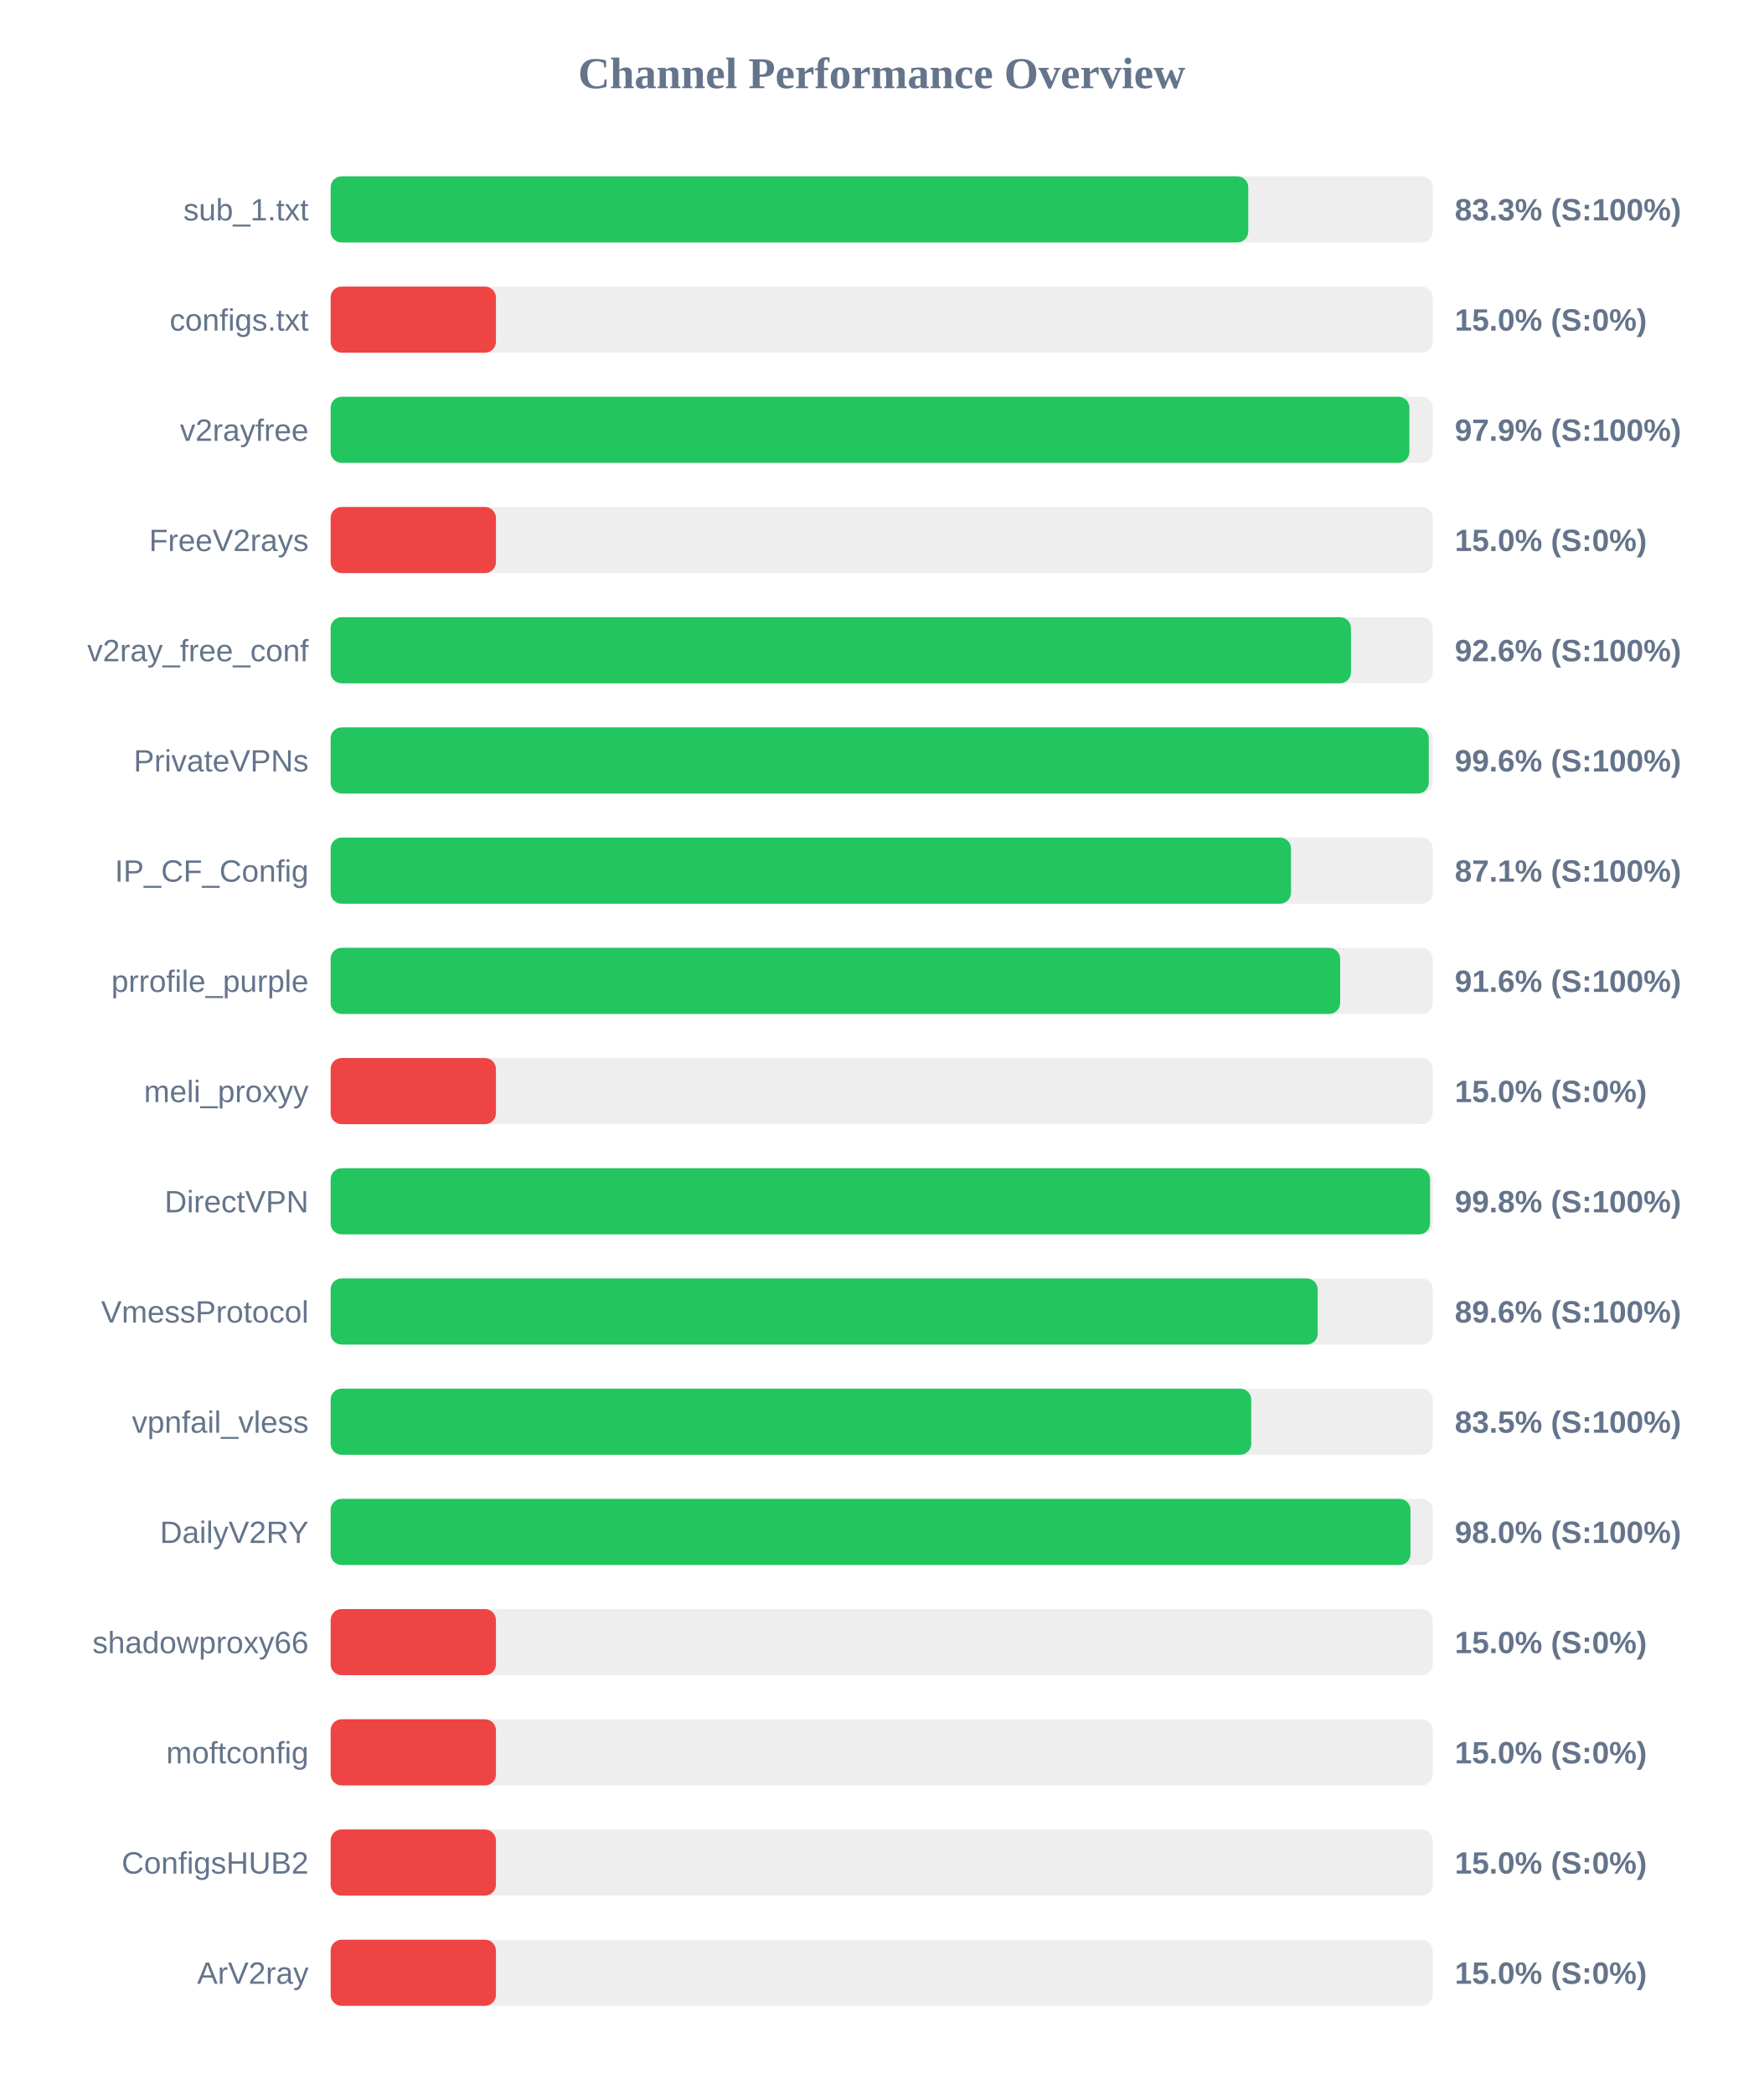
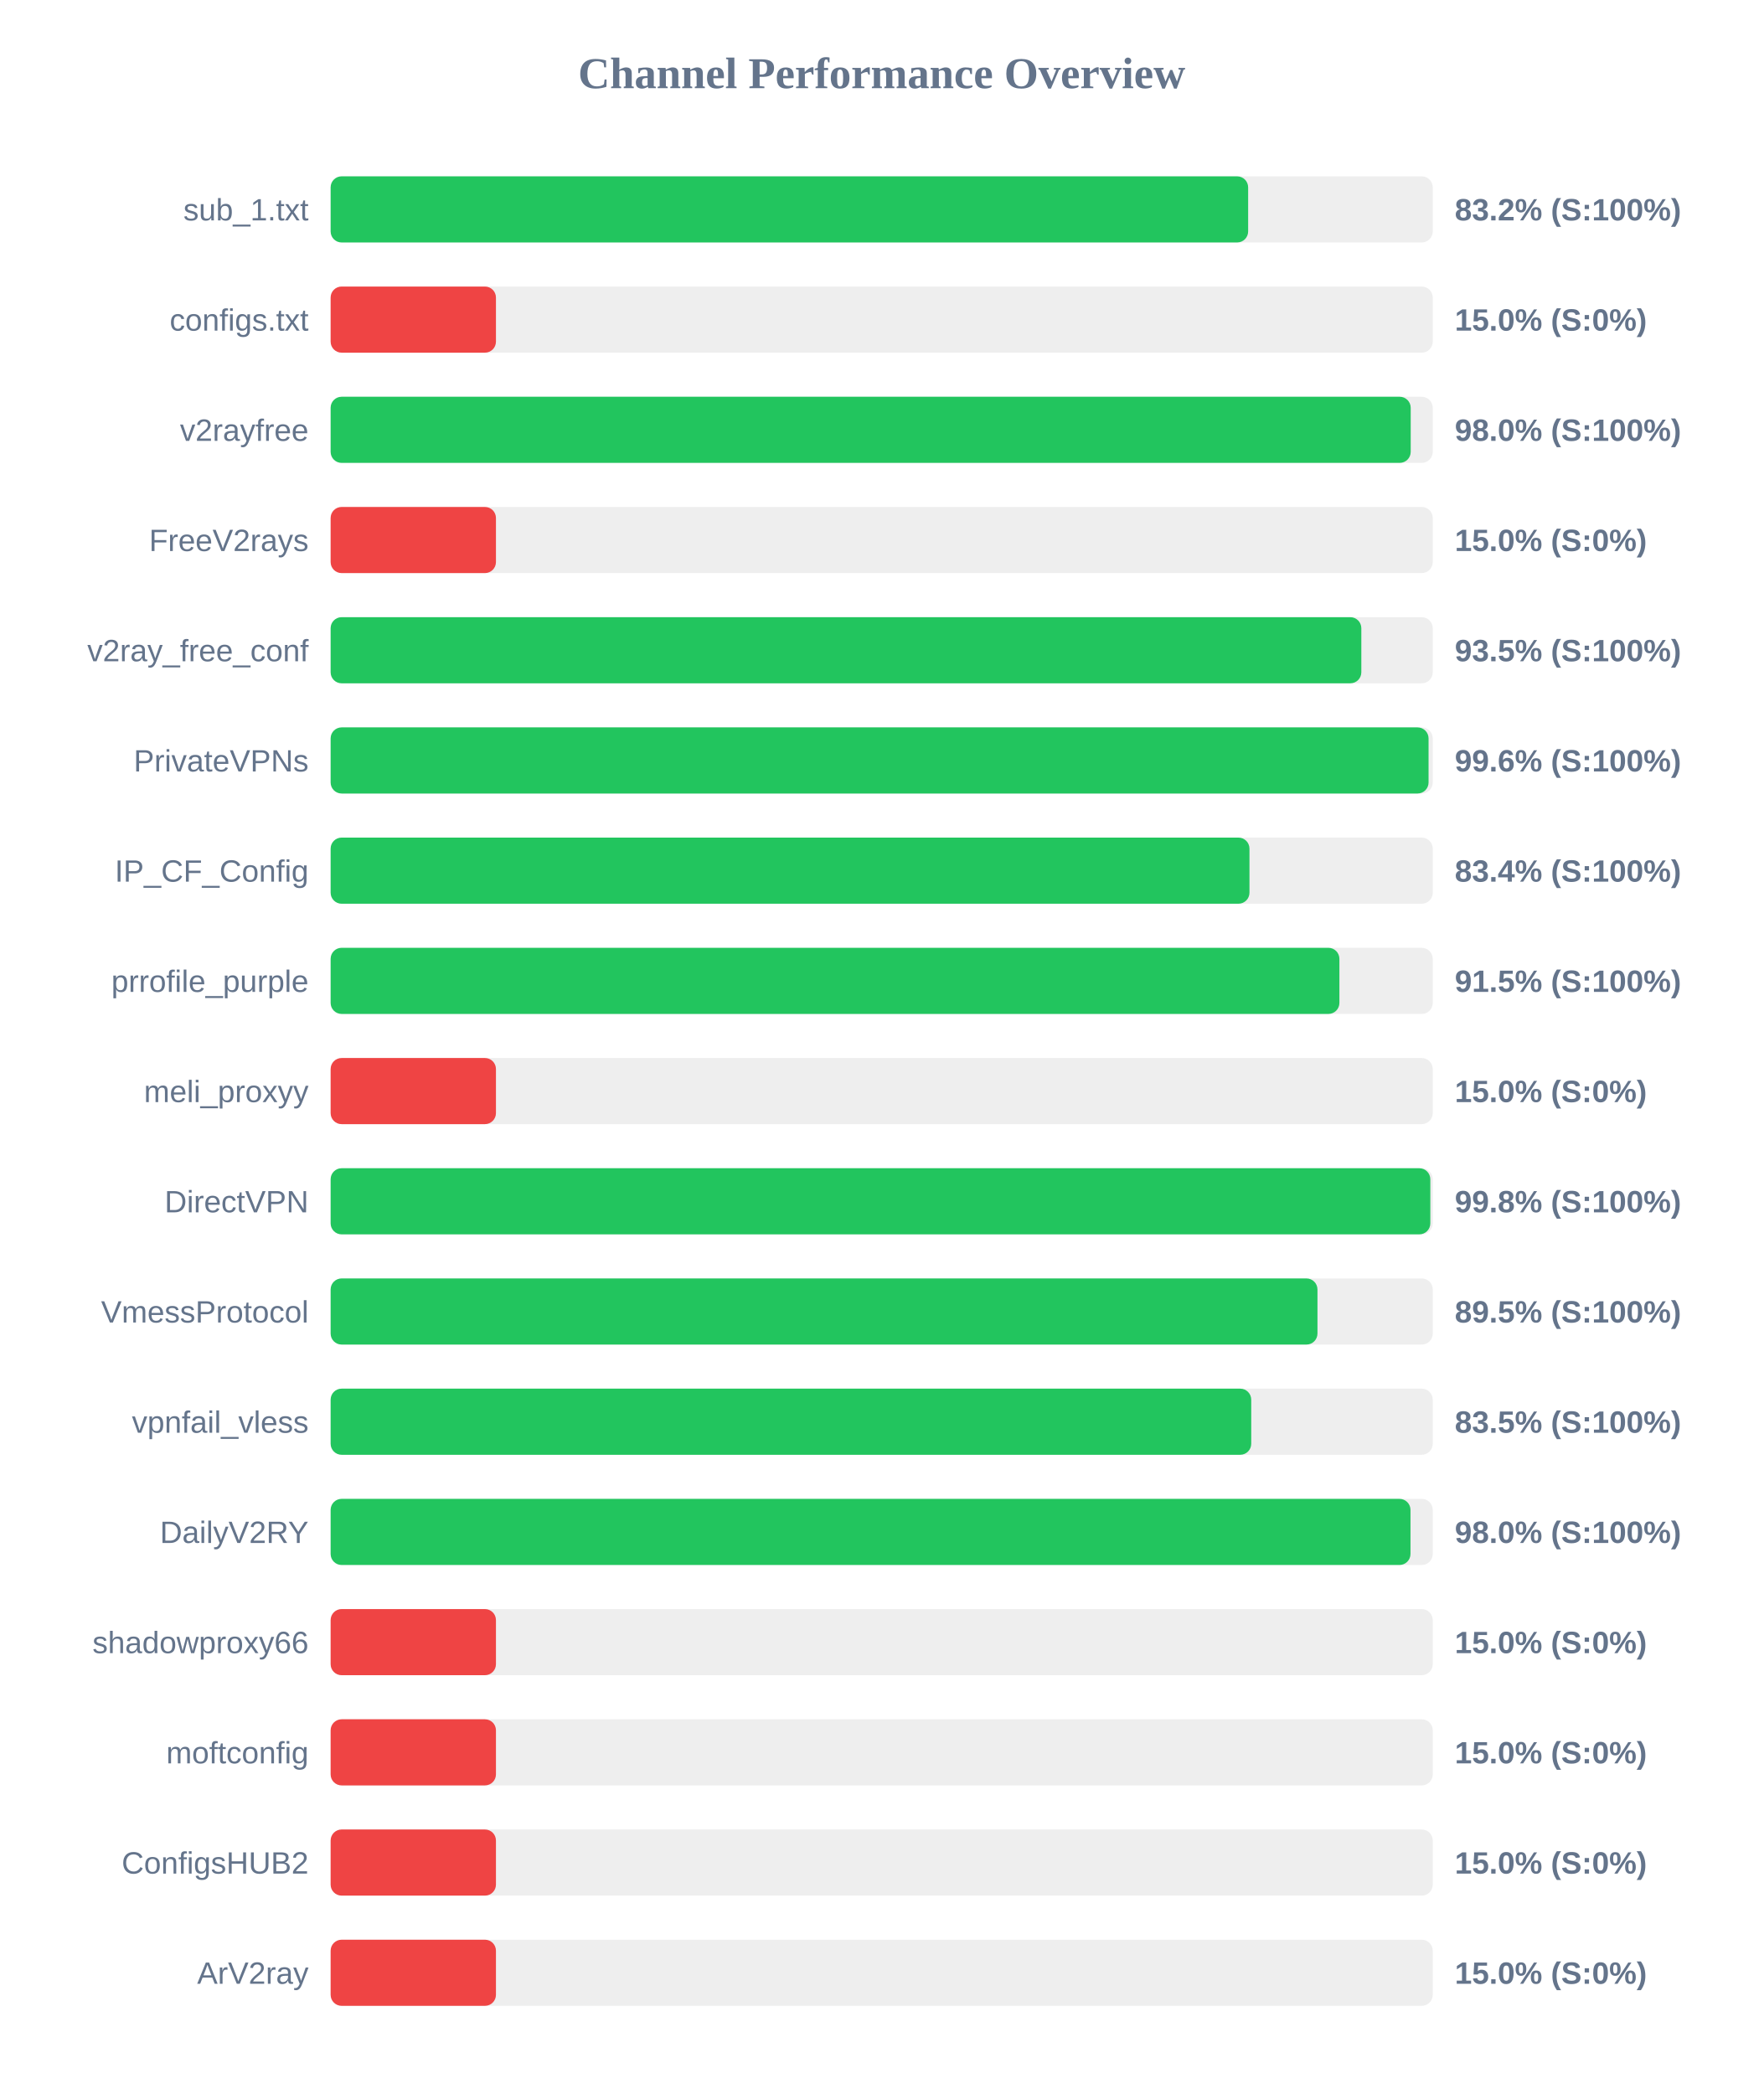
<svg xmlns="http://www.w3.org/2000/svg" width="800" height="950" version="1.1">
  <style>
        .row { font: 14px Arial; fill: #64748b; }
        .score { font: bold 14px Arial; fill: #64748b; }
    </style>
  <text x="400" y="40" text-anchor="middle" font-size="20px" font-weight="bold" fill="#64748b">Channel Performance Overview</text>
  <rect x="150" y="80" width="500" height="30" fill="#eee" rx="5" />
-   <rect x="150" y="80" width="416.3" height="30" fill="#22c55e" rx="5" />
+   <rect x="150" y="80" width="416.25" height="30" fill="#22c55e" rx="5" />
  <text x="140" y="100" text-anchor="end" class="row">sub_1.txt</text>
-   <text x="660" y="100" text-anchor="start" class="score">83.3% (S:100%)</text>
+   <text x="660" y="100" text-anchor="start" class="score">83.2% (S:100%)</text>
  <rect x="150" y="130" width="500" height="30" fill="#eee" rx="5" />
  <rect x="150" y="130" width="75.0" height="30" fill="#ef4444" rx="5" />
  <text x="140" y="150" text-anchor="end" class="row">configs.txt</text>
  <text x="660" y="150" text-anchor="start" class="score">15.0% (S:0%)</text>
  <rect x="150" y="180" width="500" height="30" fill="#eee" rx="5" />
-   <rect x="150" y="180" width="489.4" height="30" fill="#22c55e" rx="5" />
+   <rect x="150" y="180" width="490.0" height="30" fill="#22c55e" rx="5" />
  <text x="140" y="200" text-anchor="end" class="row">v2rayfree</text>
-   <text x="660" y="200" text-anchor="start" class="score">97.9% (S:100%)</text>
+   <text x="660" y="200" text-anchor="start" class="score">98.0% (S:100%)</text>
  <rect x="150" y="230" width="500" height="30" fill="#eee" rx="5" />
  <rect x="150" y="230" width="75.0" height="30" fill="#ef4444" rx="5" />
  <text x="140" y="250" text-anchor="end" class="row">FreeV2rays</text>
  <text x="660" y="250" text-anchor="start" class="score">15.0% (S:0%)</text>
  <rect x="150" y="280" width="500" height="30" fill="#eee" rx="5" />
-   <rect x="150" y="280" width="462.9" height="30" fill="#22c55e" rx="5" />
+   <rect x="150" y="280" width="467.6" height="30" fill="#22c55e" rx="5" />
  <text x="140" y="300" text-anchor="end" class="row">v2ray_free_conf</text>
-   <text x="660" y="300" text-anchor="start" class="score">92.6% (S:100%)</text>
+   <text x="660" y="300" text-anchor="start" class="score">93.5% (S:100%)</text>
  <rect x="150" y="330" width="500" height="30" fill="#eee" rx="5" />
-   <rect x="150" y="330" width="498.2" height="30" fill="#22c55e" rx="5" />
+   <rect x="150" y="330" width="498.1" height="30" fill="#22c55e" rx="5" />
  <text x="140" y="350" text-anchor="end" class="row">PrivateVPNs</text>
  <text x="660" y="350" text-anchor="start" class="score">99.6% (S:100%)</text>
  <rect x="150" y="380" width="500" height="30" fill="#eee" rx="5" />
-   <rect x="150" y="380" width="435.7" height="30" fill="#22c55e" rx="5" />
+   <rect x="150" y="380" width="416.85" height="30" fill="#22c55e" rx="5" />
  <text x="140" y="400" text-anchor="end" class="row">IP_CF_Config</text>
-   <text x="660" y="400" text-anchor="start" class="score">87.1% (S:100%)</text>
+   <text x="660" y="400" text-anchor="start" class="score">83.4% (S:100%)</text>
  <rect x="150" y="430" width="500" height="30" fill="#eee" rx="5" />
-   <rect x="150" y="430" width="458.0" height="30" fill="#22c55e" rx="5" />
+   <rect x="150" y="430" width="457.65" height="30" fill="#22c55e" rx="5" />
  <text x="140" y="450" text-anchor="end" class="row">prrofile_purple</text>
-   <text x="660" y="450" text-anchor="start" class="score">91.6% (S:100%)</text>
+   <text x="660" y="450" text-anchor="start" class="score">91.5% (S:100%)</text>
  <rect x="150" y="480" width="500" height="30" fill="#eee" rx="5" />
  <rect x="150" y="480" width="75.0" height="30" fill="#ef4444" rx="5" />
  <text x="140" y="500" text-anchor="end" class="row">meli_proxyy</text>
  <text x="660" y="500" text-anchor="start" class="score">15.0% (S:0%)</text>
  <rect x="150" y="530" width="500" height="30" fill="#eee" rx="5" />
-   <rect x="150" y="530" width="498.75" height="30" fill="#22c55e" rx="5" />
+   <rect x="150" y="530" width="498.9" height="30" fill="#22c55e" rx="5" />
  <text x="140" y="550" text-anchor="end" class="row">DirectVPN</text>
  <text x="660" y="550" text-anchor="start" class="score">99.8% (S:100%)</text>
  <rect x="150" y="580" width="500" height="30" fill="#eee" rx="5" />
-   <rect x="150" y="580" width="447.8" height="30" fill="#22c55e" rx="5" />
+   <rect x="150" y="580" width="447.7" height="30" fill="#22c55e" rx="5" />
  <text x="140" y="600" text-anchor="end" class="row">VmessProtocol</text>
-   <text x="660" y="600" text-anchor="start" class="score">89.6% (S:100%)</text>
+   <text x="660" y="600" text-anchor="start" class="score">89.5% (S:100%)</text>
  <rect x="150" y="630" width="500" height="30" fill="#eee" rx="5" />
  <rect x="150" y="630" width="417.65" height="30" fill="#22c55e" rx="5" />
  <text x="140" y="650" text-anchor="end" class="row">vpnfail_vless</text>
  <text x="660" y="650" text-anchor="start" class="score">83.5% (S:100%)</text>
  <rect x="150" y="680" width="500" height="30" fill="#eee" rx="5" />
  <rect x="150" y="680" width="489.9" height="30" fill="#22c55e" rx="5" />
  <text x="140" y="700" text-anchor="end" class="row">DailyV2RY</text>
  <text x="660" y="700" text-anchor="start" class="score">98.0% (S:100%)</text>
  <rect x="150" y="730" width="500" height="30" fill="#eee" rx="5" />
  <rect x="150" y="730" width="75.0" height="30" fill="#ef4444" rx="5" />
  <text x="140" y="750" text-anchor="end" class="row">shadowproxy66</text>
  <text x="660" y="750" text-anchor="start" class="score">15.0% (S:0%)</text>
  <rect x="150" y="780" width="500" height="30" fill="#eee" rx="5" />
  <rect x="150" y="780" width="75.0" height="30" fill="#ef4444" rx="5" />
  <text x="140" y="800" text-anchor="end" class="row">moftconfig</text>
  <text x="660" y="800" text-anchor="start" class="score">15.0% (S:0%)</text>
  <rect x="150" y="830" width="500" height="30" fill="#eee" rx="5" />
  <rect x="150" y="830" width="75.0" height="30" fill="#ef4444" rx="5" />
  <text x="140" y="850" text-anchor="end" class="row">ConfigsHUB2</text>
  <text x="660" y="850" text-anchor="start" class="score">15.0% (S:0%)</text>
  <rect x="150" y="880" width="500" height="30" fill="#eee" rx="5" />
  <rect x="150" y="880" width="75.0" height="30" fill="#ef4444" rx="5" />
  <text x="140" y="900" text-anchor="end" class="row">ArV2ray</text>
  <text x="660" y="900" text-anchor="start" class="score">15.0% (S:0%)</text>
</svg>
